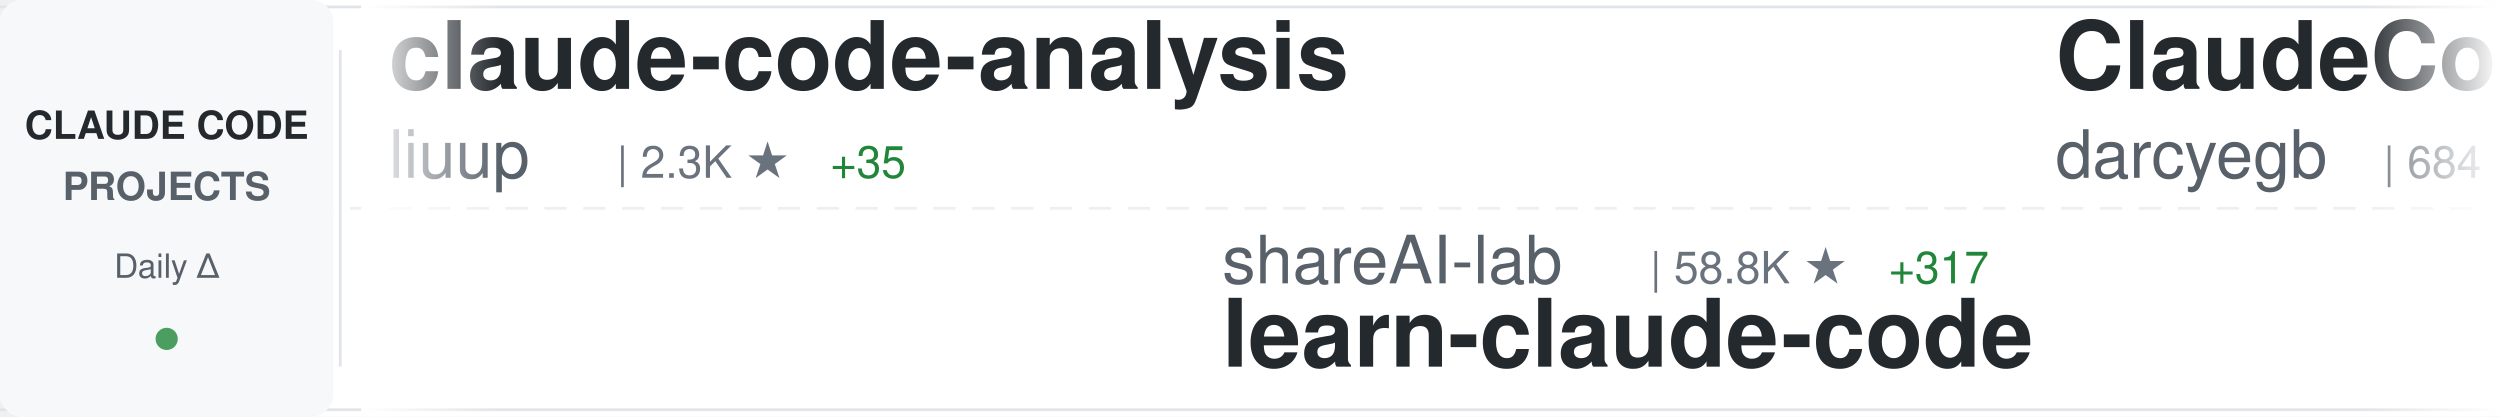
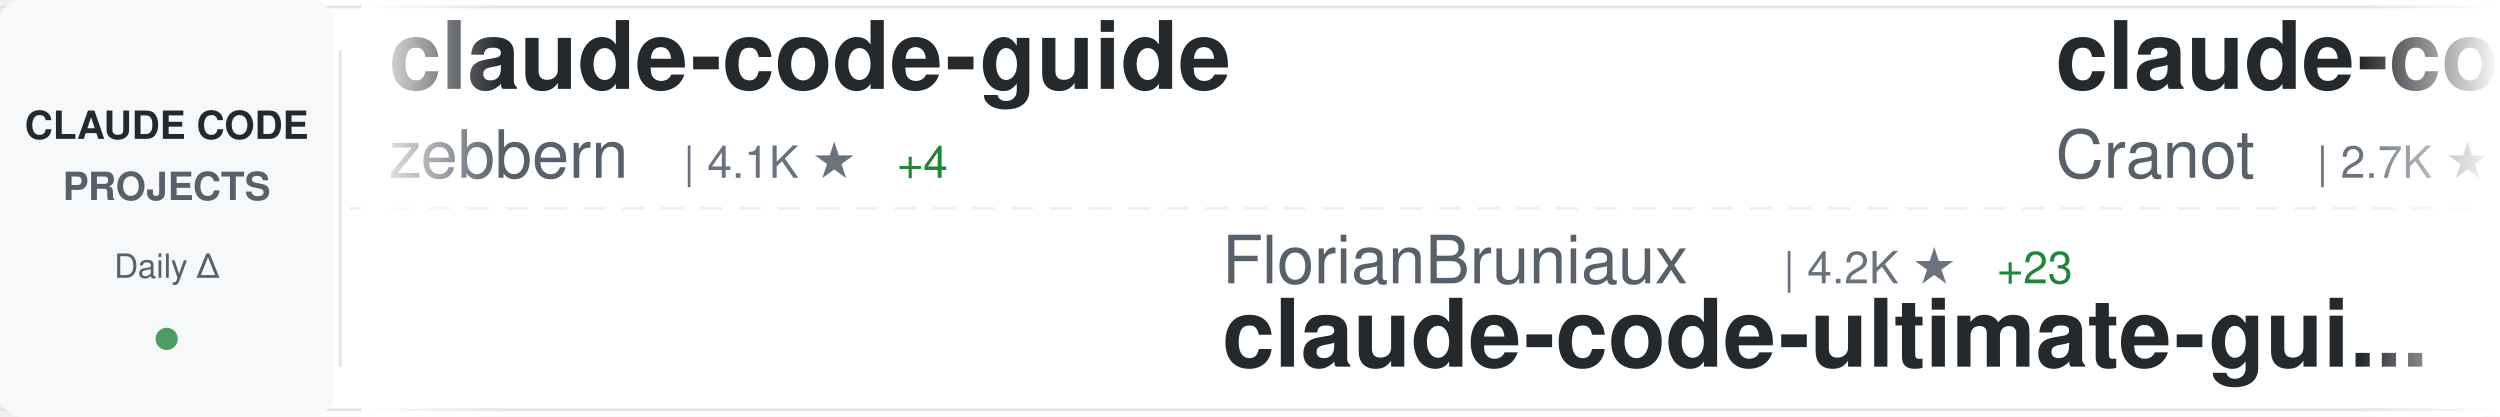
<svg xmlns="http://www.w3.org/2000/svg" width="900" height="150">
  <defs>
    <linearGradient id="awesomeLeftFade" x1="0%" y1="0%" x2="100%" y2="0%">
      <stop offset="0%" style="stop-color:#ffffff;stop-opacity:1" />
      <stop offset="100%" style="stop-color:#ffffff;stop-opacity:0" />
    </linearGradient>
    <linearGradient id="awesomeRightFade" x1="0%" y1="0%" x2="100%" y2="0%">
      <stop offset="0%" style="stop-color:#ffffff;stop-opacity:0" />
      <stop offset="100%" style="stop-color:#ffffff;stop-opacity:1" />
    </linearGradient>
  </defs>
  <rect width="900" height="150" fill="#ffffff" rx="8" />
  <rect x="0" y="2" width="900" height="1" fill="#e1e4e8" />
  <rect x="0" y="147" width="900" height="1" fill="#e1e4e8" />
  <line x1="0" y1="75" x2="900" y2="75" stroke="#e1e4e8" stroke-width="1" stroke-dasharray="8 6" opacity="0.6" />
  <rect x="0" y="0" width="120" height="150" fill="#f6f8fa" rx="8" />
  <text x="60" y="50" font-family="-apple-system, BlinkMacSystemFont, 'Segoe UI', Helvetica, Arial, sans-serif" font-size="14" font-weight="600" fill="#24292e" text-anchor="middle">CLAUDE CODE</text>
  <text x="60" y="72" font-family="-apple-system, BlinkMacSystemFont, 'Segoe UI', Helvetica, Arial, sans-serif" font-size="14" font-weight="600" fill="#586069" text-anchor="middle">PROJECTS</text>
  <text x="60" y="100" font-family="-apple-system, BlinkMacSystemFont, 'Segoe UI', Helvetica, Arial, sans-serif" font-size="12" font-weight="500" fill="#586069" text-anchor="middle">Daily Δ</text>
  <circle cx="60" cy="122" r="4" fill="#22863a" opacity="0.8" />
  <rect x="122" y="18" width="1" height="114" fill="#e1e4e8" />
  <clipPath id="awesomeTickerClip">
    <rect x="130" y="0" width="770" height="150" />
  </clipPath>
  <g clip-path="url(#awesomeTickerClip)">
    <g id="awesomeTickerItems">
      <animateTransform attributeName="transform" attributeType="XML" type="translate" from="0 0" to="-3000 0" dur="54s" repeatCount="indefinite" />
      <g transform="translate(0, 0)">
-         <text x="140" y="32" font-family="-apple-system, BlinkMacSystemFont, 'Segoe UI', Helvetica, Arial, sans-serif" font-size="34" font-weight="600" fill="#24292e">claude-code-analysis</text>
-         <text x="140" y="64" font-family="-apple-system, BlinkMacSystemFont, 'Segoe UI', Helvetica, Arial, sans-serif" font-size="24" font-weight="400" fill="#586069">liuup</text>
-         <text x="222" y="64" font-family="-apple-system, BlinkMacSystemFont, 'Segoe UI', Helvetica, Arial, sans-serif" font-size="16" font-weight="500" fill="#6a737d">| 2.3K ★</text>
-         <text x="299" y="64" font-family="-apple-system, BlinkMacSystemFont, 'Segoe UI', Helvetica, Arial, sans-serif" font-size="16" font-weight="500" fill="#22863a"> +35</text>
+         <text x="140" y="32" font-family="-apple-system, BlinkMacSystemFont, 'Segoe UI', Helvetica, Arial, sans-serif" font-size="34" font-weight="600" fill="#24292e">claude-code-guide</text>
+         <text x="140" y="64" font-family="-apple-system, BlinkMacSystemFont, 'Segoe UI', Helvetica, Arial, sans-serif" font-size="24" font-weight="400" fill="#586069">zebbern</text>
+         <text x="246" y="64" font-family="-apple-system, BlinkMacSystemFont, 'Segoe UI', Helvetica, Arial, sans-serif" font-size="16" font-weight="500" fill="#6a737d">| 4.1K ★</text>
+         <text x="323" y="64" font-family="-apple-system, BlinkMacSystemFont, 'Segoe UI', Helvetica, Arial, sans-serif" font-size="16" font-weight="500" fill="#22863a"> +4</text>
      </g>
      <g transform="translate(300, 0)">
-         <text x="140" y="102" font-family="-apple-system, BlinkMacSystemFont, 'Segoe UI', Helvetica, Arial, sans-serif" font-size="24" font-weight="400" fill="#586069">shareAI-lab</text>
-         <text x="294" y="102" font-family="-apple-system, BlinkMacSystemFont, 'Segoe UI', Helvetica, Arial, sans-serif" font-size="16" font-weight="500" fill="#6a737d">| 58.8K ★</text>
-         <text x="380" y="102" font-family="-apple-system, BlinkMacSystemFont, 'Segoe UI', Helvetica, Arial, sans-serif" font-size="16" font-weight="500" fill="#22863a"> +317</text>
-         <text x="140" y="132" font-family="-apple-system, BlinkMacSystemFont, 'Segoe UI', Helvetica, Arial, sans-serif" font-size="34" font-weight="600" fill="#24292e">learn-claude-code</text>
+         <text x="140" y="102" font-family="-apple-system, BlinkMacSystemFont, 'Segoe UI', Helvetica, Arial, sans-serif" font-size="24" font-weight="400" fill="#586069">FlorianBruniaux</text>
+         <text x="342" y="102" font-family="-apple-system, BlinkMacSystemFont, 'Segoe UI', Helvetica, Arial, sans-serif" font-size="16" font-weight="500" fill="#6a737d">| 4.2K ★</text>
+         <text x="419" y="102" font-family="-apple-system, BlinkMacSystemFont, 'Segoe UI', Helvetica, Arial, sans-serif" font-size="16" font-weight="500" fill="#22863a"> +23</text>
+         <text x="140" y="132" font-family="-apple-system, BlinkMacSystemFont, 'Segoe UI', Helvetica, Arial, sans-serif" font-size="34" font-weight="600" fill="#24292e">claude-code-ultimate-gui...</text>
      </g>
      <g transform="translate(600, 0)">
-         <text x="140" y="32" font-family="-apple-system, BlinkMacSystemFont, 'Segoe UI', Helvetica, Arial, sans-serif" font-size="34" font-weight="600" fill="#24292e">ClaudeCodeAgents</text>
-         <text x="140" y="64" font-family="-apple-system, BlinkMacSystemFont, 'Segoe UI', Helvetica, Arial, sans-serif" font-size="24" font-weight="400" fill="#586069">darcyegb</text>
-         <text x="258" y="64" font-family="-apple-system, BlinkMacSystemFont, 'Segoe UI', Helvetica, Arial, sans-serif" font-size="16" font-weight="500" fill="#6a737d">| 684 ★</text>
-         <text x="326" y="64" font-family="-apple-system, BlinkMacSystemFont, 'Segoe UI', Helvetica, Arial, sans-serif" font-size="16" font-weight="500" fill="#22863a"> +1</text>
+         <text x="140" y="32" font-family="-apple-system, BlinkMacSystemFont, 'Segoe UI', Helvetica, Arial, sans-serif" font-size="34" font-weight="600" fill="#24292e">claude-code-guide</text>
+         <text x="140" y="64" font-family="-apple-system, BlinkMacSystemFont, 'Segoe UI', Helvetica, Arial, sans-serif" font-size="24" font-weight="400" fill="#586069">Cranot</text>
+         <text x="234" y="64" font-family="-apple-system, BlinkMacSystemFont, 'Segoe UI', Helvetica, Arial, sans-serif" font-size="16" font-weight="500" fill="#6a737d">| 2.7K ★</text>
+         <text x="311" y="64" font-family="-apple-system, BlinkMacSystemFont, 'Segoe UI', Helvetica, Arial, sans-serif" font-size="16" font-weight="500" fill="#22863a"> +42</text>
      </g>
      <g transform="translate(900, 0)">
-         <text x="140" y="102" font-family="-apple-system, BlinkMacSystemFont, 'Segoe UI', Helvetica, Arial, sans-serif" font-size="24" font-weight="400" fill="#586069">centminmod</text>
-         <text x="282" y="102" font-family="-apple-system, BlinkMacSystemFont, 'Segoe UI', Helvetica, Arial, sans-serif" font-size="16" font-weight="500" fill="#6a737d">| 2.3K ★</text>
-         <text x="359" y="102" font-family="-apple-system, BlinkMacSystemFont, 'Segoe UI', Helvetica, Arial, sans-serif" font-size="16" font-weight="500" fill="#22863a"> +4</text>
-         <text x="140" y="132" font-family="-apple-system, BlinkMacSystemFont, 'Segoe UI', Helvetica, Arial, sans-serif" font-size="34" font-weight="600" fill="#24292e">my-claude-code-setup</text>
-       </g>
-       <g transform="translate(1200, 0)">
-         <text x="140" y="32" font-family="-apple-system, BlinkMacSystemFont, 'Segoe UI', Helvetica, Arial, sans-serif" font-size="34" font-weight="600" fill="#24292e">claude-code-best-practic...</text>
-         <text x="140" y="64" font-family="-apple-system, BlinkMacSystemFont, 'Segoe UI', Helvetica, Arial, sans-serif" font-size="24" font-weight="400" fill="#586069">shanraisshan</text>
-         <text x="306" y="64" font-family="-apple-system, BlinkMacSystemFont, 'Segoe UI', Helvetica, Arial, sans-serif" font-size="16" font-weight="500" fill="#6a737d">| 51.5K ★</text>
-         <text x="392" y="64" font-family="-apple-system, BlinkMacSystemFont, 'Segoe UI', Helvetica, Arial, sans-serif" font-size="16" font-weight="500" fill="#22863a"> +226</text>
-       </g>
-       <g transform="translate(1500, 0)">
-         <text x="140" y="102" font-family="-apple-system, BlinkMacSystemFont, 'Segoe UI', Helvetica, Arial, sans-serif" font-size="24" font-weight="400" fill="#586069">disler</text>
-         <text x="234" y="102" font-family="-apple-system, BlinkMacSystemFont, 'Segoe UI', Helvetica, Arial, sans-serif" font-size="16" font-weight="500" fill="#6a737d">| 3.6K ★</text>
-         <text x="311" y="102" font-family="-apple-system, BlinkMacSystemFont, 'Segoe UI', Helvetica, Arial, sans-serif" font-size="16" font-weight="500" fill="#22863a"> +6</text>
-         <text x="140" y="132" font-family="-apple-system, BlinkMacSystemFont, 'Segoe UI', Helvetica, Arial, sans-serif" font-size="34" font-weight="600" fill="#24292e">claude-code-hooks-master...</text>
-       </g>
-       <g transform="translate(1800, 0)">
-         <text x="140" y="32" font-family="-apple-system, BlinkMacSystemFont, 'Segoe UI', Helvetica, Arial, sans-serif" font-size="34" font-weight="600" fill="#24292e">Claude-Code-Usage-Monito...</text>
-         <text x="140" y="64" font-family="-apple-system, BlinkMacSystemFont, 'Segoe UI', Helvetica, Arial, sans-serif" font-size="24" font-weight="400" fill="#586069">Maciek-roboblog</text>
-         <text x="342" y="64" font-family="-apple-system, BlinkMacSystemFont, 'Segoe UI', Helvetica, Arial, sans-serif" font-size="16" font-weight="500" fill="#6a737d">| 7.9K ★</text>
-         <text x="419" y="64" font-family="-apple-system, BlinkMacSystemFont, 'Segoe UI', Helvetica, Arial, sans-serif" font-size="16" font-weight="500" fill="#22863a"> +9</text>
-       </g>
-       <g transform="translate(2100, 0)">
-         <text x="140" y="102" font-family="-apple-system, BlinkMacSystemFont, 'Segoe UI', Helvetica, Arial, sans-serif" font-size="24" font-weight="400" fill="#586069">jarmuine</text>
-         <text x="258" y="102" font-family="-apple-system, BlinkMacSystemFont, 'Segoe UI', Helvetica, Arial, sans-serif" font-size="16" font-weight="500" fill="#6a737d">| 2.1K ★</text>
-         <text x="335" y="102" font-family="-apple-system, BlinkMacSystemFont, 'Segoe UI', Helvetica, Arial, sans-serif" font-size="16" font-weight="500" fill="#22863a"> +3</text>
-         <text x="140" y="132" font-family="-apple-system, BlinkMacSystemFont, 'Segoe UI', Helvetica, Arial, sans-serif" font-size="34" font-weight="600" fill="#24292e">claude-code</text>
-       </g>
-       <g transform="translate(2400, 0)">
-         <text x="140" y="32" font-family="-apple-system, BlinkMacSystemFont, 'Segoe UI', Helvetica, Arial, sans-serif" font-size="34" font-weight="600" fill="#24292e">claude-code-system-promp...</text>
-         <text x="140" y="64" font-family="-apple-system, BlinkMacSystemFont, 'Segoe UI', Helvetica, Arial, sans-serif" font-size="24" font-weight="400" fill="#586069">Piebald-AI</text>
-         <text x="282" y="64" font-family="-apple-system, BlinkMacSystemFont, 'Segoe UI', Helvetica, Arial, sans-serif" font-size="16" font-weight="500" fill="#6a737d">| 10.0K ★</text>
-         <text x="368" y="64" font-family="-apple-system, BlinkMacSystemFont, 'Segoe UI', Helvetica, Arial, sans-serif" font-size="16" font-weight="500" fill="#22863a"> +32</text>
-       </g>
-       <g transform="translate(2700, 0)">
        <text x="140" y="102" font-family="-apple-system, BlinkMacSystemFont, 'Segoe UI', Helvetica, Arial, sans-serif" font-size="24" font-weight="400" fill="#586069">fazxes</text>
        <text x="234" y="102" font-family="-apple-system, BlinkMacSystemFont, 'Segoe UI', Helvetica, Arial, sans-serif" font-size="16" font-weight="500" fill="#6a737d">| 213 ★</text>
        <text x="140" y="132" font-family="-apple-system, BlinkMacSystemFont, 'Segoe UI', Helvetica, Arial, sans-serif" font-size="34" font-weight="600" fill="#24292e">Claude-code</text>
      </g>
+       <g transform="translate(1200, 0)">
+         <text x="140" y="32" font-family="-apple-system, BlinkMacSystemFont, 'Segoe UI', Helvetica, Arial, sans-serif" font-size="34" font-weight="600" fill="#24292e">claude-code</text>
+         <text x="140" y="64" font-family="-apple-system, BlinkMacSystemFont, 'Segoe UI', Helvetica, Arial, sans-serif" font-size="24" font-weight="400" fill="#586069">freestylefly</text>
+         <text x="306" y="64" font-family="-apple-system, BlinkMacSystemFont, 'Segoe UI', Helvetica, Arial, sans-serif" font-size="16" font-weight="500" fill="#6a737d">| 124 ★</text>
+       </g>
+       <g transform="translate(1500, 0)">
+         <text x="140" y="102" font-family="-apple-system, BlinkMacSystemFont, 'Segoe UI', Helvetica, Arial, sans-serif" font-size="24" font-weight="400" fill="#586069">pengchengneo</text>
+         <text x="306" y="102" font-family="-apple-system, BlinkMacSystemFont, 'Segoe UI', Helvetica, Arial, sans-serif" font-size="16" font-weight="500" fill="#6a737d">| 1.3K ★</text>
+         <text x="383" y="102" font-family="-apple-system, BlinkMacSystemFont, 'Segoe UI', Helvetica, Arial, sans-serif" font-size="16" font-weight="500" fill="#22863a"> +6</text>
+         <text x="140" y="132" font-family="-apple-system, BlinkMacSystemFont, 'Segoe UI', Helvetica, Arial, sans-serif" font-size="34" font-weight="600" fill="#24292e">Claude-Code</text>
+       </g>
+       <g transform="translate(1800, 0)">
+         <text x="140" y="32" font-family="-apple-system, BlinkMacSystemFont, 'Segoe UI', Helvetica, Arial, sans-serif" font-size="34" font-weight="600" fill="#24292e">claude_code_src</text>
+         <text x="140" y="64" font-family="-apple-system, BlinkMacSystemFont, 'Segoe UI', Helvetica, Arial, sans-serif" font-size="24" font-weight="400" fill="#586069">ponponon</text>
+         <text x="258" y="64" font-family="-apple-system, BlinkMacSystemFont, 'Segoe UI', Helvetica, Arial, sans-serif" font-size="16" font-weight="500" fill="#6a737d">| 2.2K ★</text>
+         <text x="335" y="64" font-family="-apple-system, BlinkMacSystemFont, 'Segoe UI', Helvetica, Arial, sans-serif" font-size="16" font-weight="500" fill="#22863a"> +1</text>
+       </g>
+       <g transform="translate(2100, 0)">
+         <text x="140" y="102" font-family="-apple-system, BlinkMacSystemFont, 'Segoe UI', Helvetica, Arial, sans-serif" font-size="24" font-weight="400" fill="#586069">chauncygu</text>
+         <text x="270" y="102" font-family="-apple-system, BlinkMacSystemFont, 'Segoe UI', Helvetica, Arial, sans-serif" font-size="16" font-weight="500" fill="#6a737d">| 2.4K ★</text>
+         <text x="347" y="102" font-family="-apple-system, BlinkMacSystemFont, 'Segoe UI', Helvetica, Arial, sans-serif" font-size="16" font-weight="500" fill="#22863a"> +11</text>
+         <text x="140" y="132" font-family="-apple-system, BlinkMacSystemFont, 'Segoe UI', Helvetica, Arial, sans-serif" font-size="34" font-weight="600" fill="#24292e">collection-claude-code-s...</text>
+       </g>
+       <g transform="translate(2400, 0)">
+         <text x="140" y="32" font-family="-apple-system, BlinkMacSystemFont, 'Segoe UI', Helvetica, Arial, sans-serif" font-size="34" font-weight="600" fill="#24292e">how-claude-code-works</text>
+         <text x="140" y="64" font-family="-apple-system, BlinkMacSystemFont, 'Segoe UI', Helvetica, Arial, sans-serif" font-size="24" font-weight="400" fill="#586069">Windy3f3f3f3f</text>
+         <text x="318" y="64" font-family="-apple-system, BlinkMacSystemFont, 'Segoe UI', Helvetica, Arial, sans-serif" font-size="16" font-weight="500" fill="#6a737d">| 2.1K ★</text>
+         <text x="395" y="64" font-family="-apple-system, BlinkMacSystemFont, 'Segoe UI', Helvetica, Arial, sans-serif" font-size="16" font-weight="500" fill="#22863a"> +40</text>
+       </g>
+       <g transform="translate(2700, 0)">
+         <text x="140" y="102" font-family="-apple-system, BlinkMacSystemFont, 'Segoe UI', Helvetica, Arial, sans-serif" font-size="24" font-weight="400" fill="#586069">lorryjovens-hub</text>
+         <text x="342" y="102" font-family="-apple-system, BlinkMacSystemFont, 'Segoe UI', Helvetica, Arial, sans-serif" font-size="16" font-weight="500" fill="#6a737d">| 1.5K ★</text>
+         <text x="419" y="102" font-family="-apple-system, BlinkMacSystemFont, 'Segoe UI', Helvetica, Arial, sans-serif" font-size="16" font-weight="500" fill="#22863a"> +3</text>
+         <text x="140" y="132" font-family="-apple-system, BlinkMacSystemFont, 'Segoe UI', Helvetica, Arial, sans-serif" font-size="34" font-weight="600" fill="#24292e">claude-code-rust</text>
+       </g>
      <g transform="translate(3000, 0)">
-         <text x="140" y="32" font-family="-apple-system, BlinkMacSystemFont, 'Segoe UI', Helvetica, Arial, sans-serif" font-size="34" font-weight="600" fill="#24292e">claude-code-analysis</text>
-         <text x="140" y="64" font-family="-apple-system, BlinkMacSystemFont, 'Segoe UI', Helvetica, Arial, sans-serif" font-size="24" font-weight="400" fill="#586069">liuup</text>
-         <text x="222" y="64" font-family="-apple-system, BlinkMacSystemFont, 'Segoe UI', Helvetica, Arial, sans-serif" font-size="16" font-weight="500" fill="#6a737d">| 2.3K ★</text>
-         <text x="299" y="64" font-family="-apple-system, BlinkMacSystemFont, 'Segoe UI', Helvetica, Arial, sans-serif" font-size="16" font-weight="500" fill="#22863a"> +35</text>
+         <text x="140" y="32" font-family="-apple-system, BlinkMacSystemFont, 'Segoe UI', Helvetica, Arial, sans-serif" font-size="34" font-weight="600" fill="#24292e">claude-code-guide</text>
+         <text x="140" y="64" font-family="-apple-system, BlinkMacSystemFont, 'Segoe UI', Helvetica, Arial, sans-serif" font-size="24" font-weight="400" fill="#586069">zebbern</text>
+         <text x="246" y="64" font-family="-apple-system, BlinkMacSystemFont, 'Segoe UI', Helvetica, Arial, sans-serif" font-size="16" font-weight="500" fill="#6a737d">| 4.1K ★</text>
+         <text x="323" y="64" font-family="-apple-system, BlinkMacSystemFont, 'Segoe UI', Helvetica, Arial, sans-serif" font-size="16" font-weight="500" fill="#22863a"> +4</text>
      </g>
      <g transform="translate(3300, 0)">
-         <text x="140" y="102" font-family="-apple-system, BlinkMacSystemFont, 'Segoe UI', Helvetica, Arial, sans-serif" font-size="24" font-weight="400" fill="#586069">shareAI-lab</text>
-         <text x="294" y="102" font-family="-apple-system, BlinkMacSystemFont, 'Segoe UI', Helvetica, Arial, sans-serif" font-size="16" font-weight="500" fill="#6a737d">| 58.8K ★</text>
-         <text x="380" y="102" font-family="-apple-system, BlinkMacSystemFont, 'Segoe UI', Helvetica, Arial, sans-serif" font-size="16" font-weight="500" fill="#22863a"> +317</text>
-         <text x="140" y="132" font-family="-apple-system, BlinkMacSystemFont, 'Segoe UI', Helvetica, Arial, sans-serif" font-size="34" font-weight="600" fill="#24292e">learn-claude-code</text>
+         <text x="140" y="102" font-family="-apple-system, BlinkMacSystemFont, 'Segoe UI', Helvetica, Arial, sans-serif" font-size="24" font-weight="400" fill="#586069">FlorianBruniaux</text>
+         <text x="342" y="102" font-family="-apple-system, BlinkMacSystemFont, 'Segoe UI', Helvetica, Arial, sans-serif" font-size="16" font-weight="500" fill="#6a737d">| 4.2K ★</text>
+         <text x="419" y="102" font-family="-apple-system, BlinkMacSystemFont, 'Segoe UI', Helvetica, Arial, sans-serif" font-size="16" font-weight="500" fill="#22863a"> +23</text>
+         <text x="140" y="132" font-family="-apple-system, BlinkMacSystemFont, 'Segoe UI', Helvetica, Arial, sans-serif" font-size="34" font-weight="600" fill="#24292e">claude-code-ultimate-gui...</text>
      </g>
      <g transform="translate(3600, 0)">
-         <text x="140" y="32" font-family="-apple-system, BlinkMacSystemFont, 'Segoe UI', Helvetica, Arial, sans-serif" font-size="34" font-weight="600" fill="#24292e">ClaudeCodeAgents</text>
-         <text x="140" y="64" font-family="-apple-system, BlinkMacSystemFont, 'Segoe UI', Helvetica, Arial, sans-serif" font-size="24" font-weight="400" fill="#586069">darcyegb</text>
-         <text x="258" y="64" font-family="-apple-system, BlinkMacSystemFont, 'Segoe UI', Helvetica, Arial, sans-serif" font-size="16" font-weight="500" fill="#6a737d">| 684 ★</text>
-         <text x="326" y="64" font-family="-apple-system, BlinkMacSystemFont, 'Segoe UI', Helvetica, Arial, sans-serif" font-size="16" font-weight="500" fill="#22863a"> +1</text>
+         <text x="140" y="32" font-family="-apple-system, BlinkMacSystemFont, 'Segoe UI', Helvetica, Arial, sans-serif" font-size="34" font-weight="600" fill="#24292e">claude-code-guide</text>
+         <text x="140" y="64" font-family="-apple-system, BlinkMacSystemFont, 'Segoe UI', Helvetica, Arial, sans-serif" font-size="24" font-weight="400" fill="#586069">Cranot</text>
+         <text x="234" y="64" font-family="-apple-system, BlinkMacSystemFont, 'Segoe UI', Helvetica, Arial, sans-serif" font-size="16" font-weight="500" fill="#6a737d">| 2.7K ★</text>
+         <text x="311" y="64" font-family="-apple-system, BlinkMacSystemFont, 'Segoe UI', Helvetica, Arial, sans-serif" font-size="16" font-weight="500" fill="#22863a"> +42</text>
      </g>
      <g transform="translate(3900, 0)">
-         <text x="140" y="102" font-family="-apple-system, BlinkMacSystemFont, 'Segoe UI', Helvetica, Arial, sans-serif" font-size="24" font-weight="400" fill="#586069">centminmod</text>
-         <text x="282" y="102" font-family="-apple-system, BlinkMacSystemFont, 'Segoe UI', Helvetica, Arial, sans-serif" font-size="16" font-weight="500" fill="#6a737d">| 2.3K ★</text>
-         <text x="359" y="102" font-family="-apple-system, BlinkMacSystemFont, 'Segoe UI', Helvetica, Arial, sans-serif" font-size="16" font-weight="500" fill="#22863a"> +4</text>
-         <text x="140" y="132" font-family="-apple-system, BlinkMacSystemFont, 'Segoe UI', Helvetica, Arial, sans-serif" font-size="34" font-weight="600" fill="#24292e">my-claude-code-setup</text>
+         <text x="140" y="102" font-family="-apple-system, BlinkMacSystemFont, 'Segoe UI', Helvetica, Arial, sans-serif" font-size="24" font-weight="400" fill="#586069">fazxes</text>
+         <text x="234" y="102" font-family="-apple-system, BlinkMacSystemFont, 'Segoe UI', Helvetica, Arial, sans-serif" font-size="16" font-weight="500" fill="#6a737d">| 213 ★</text>
+         <text x="140" y="132" font-family="-apple-system, BlinkMacSystemFont, 'Segoe UI', Helvetica, Arial, sans-serif" font-size="34" font-weight="600" fill="#24292e">Claude-code</text>
      </g>
    </g>
  </g>
  <rect x="130" y="0" width="50" height="150" fill="url(#awesomeLeftFade)" />
  <rect x="850" y="0" width="50" height="150" fill="url(#awesomeRightFade)" />
</svg>
